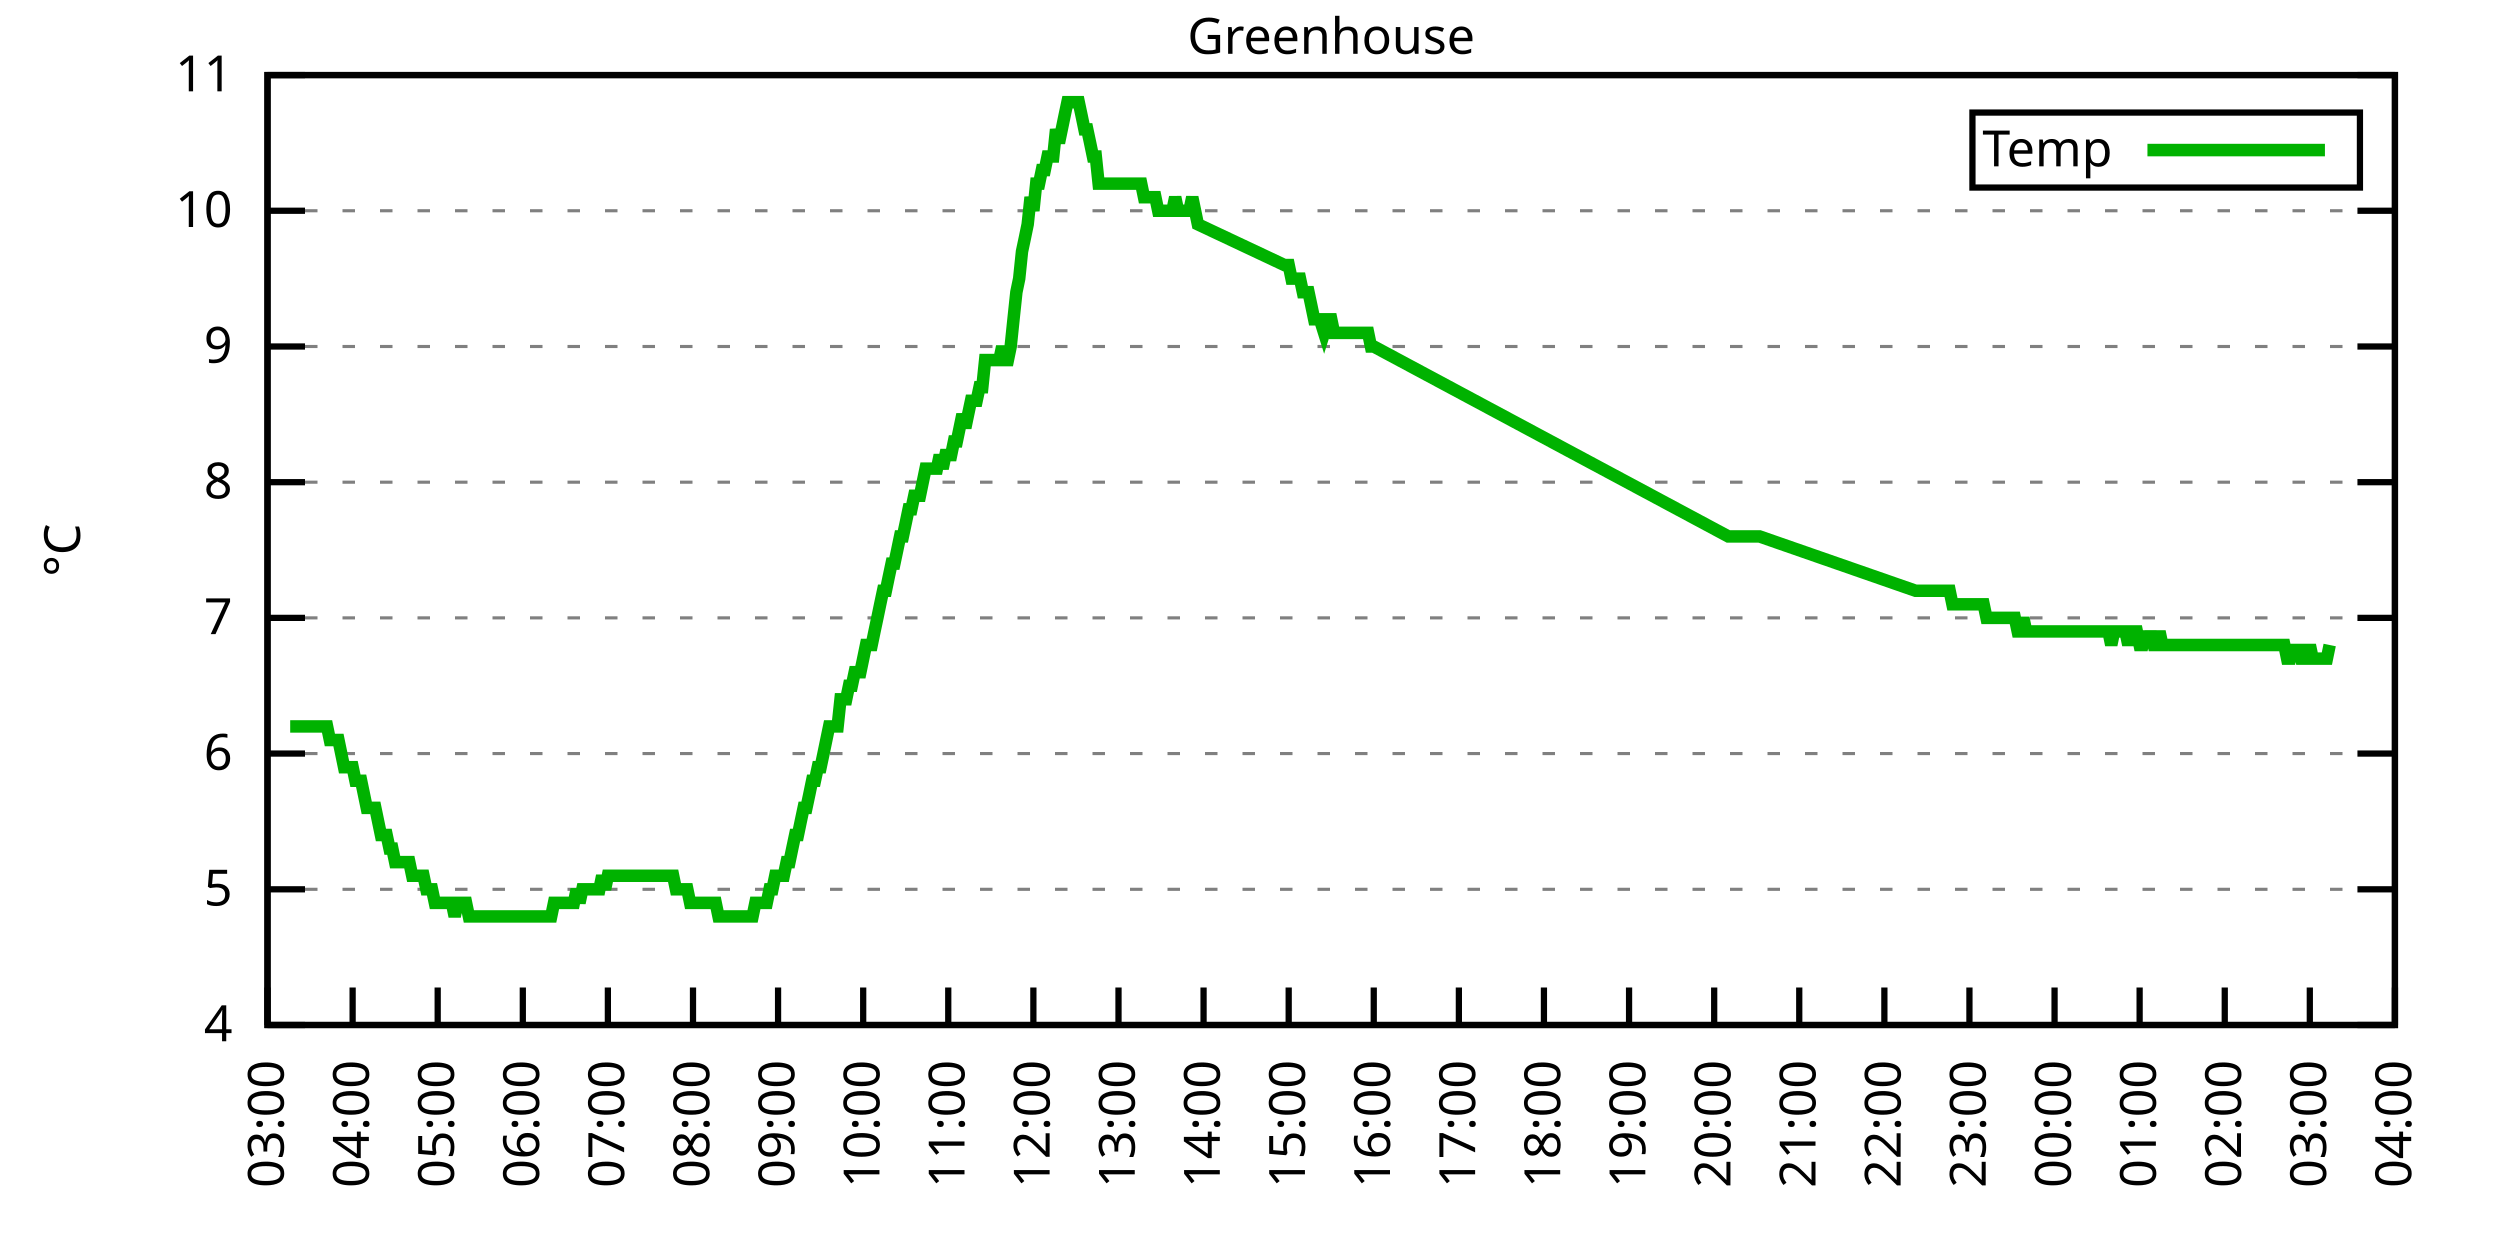
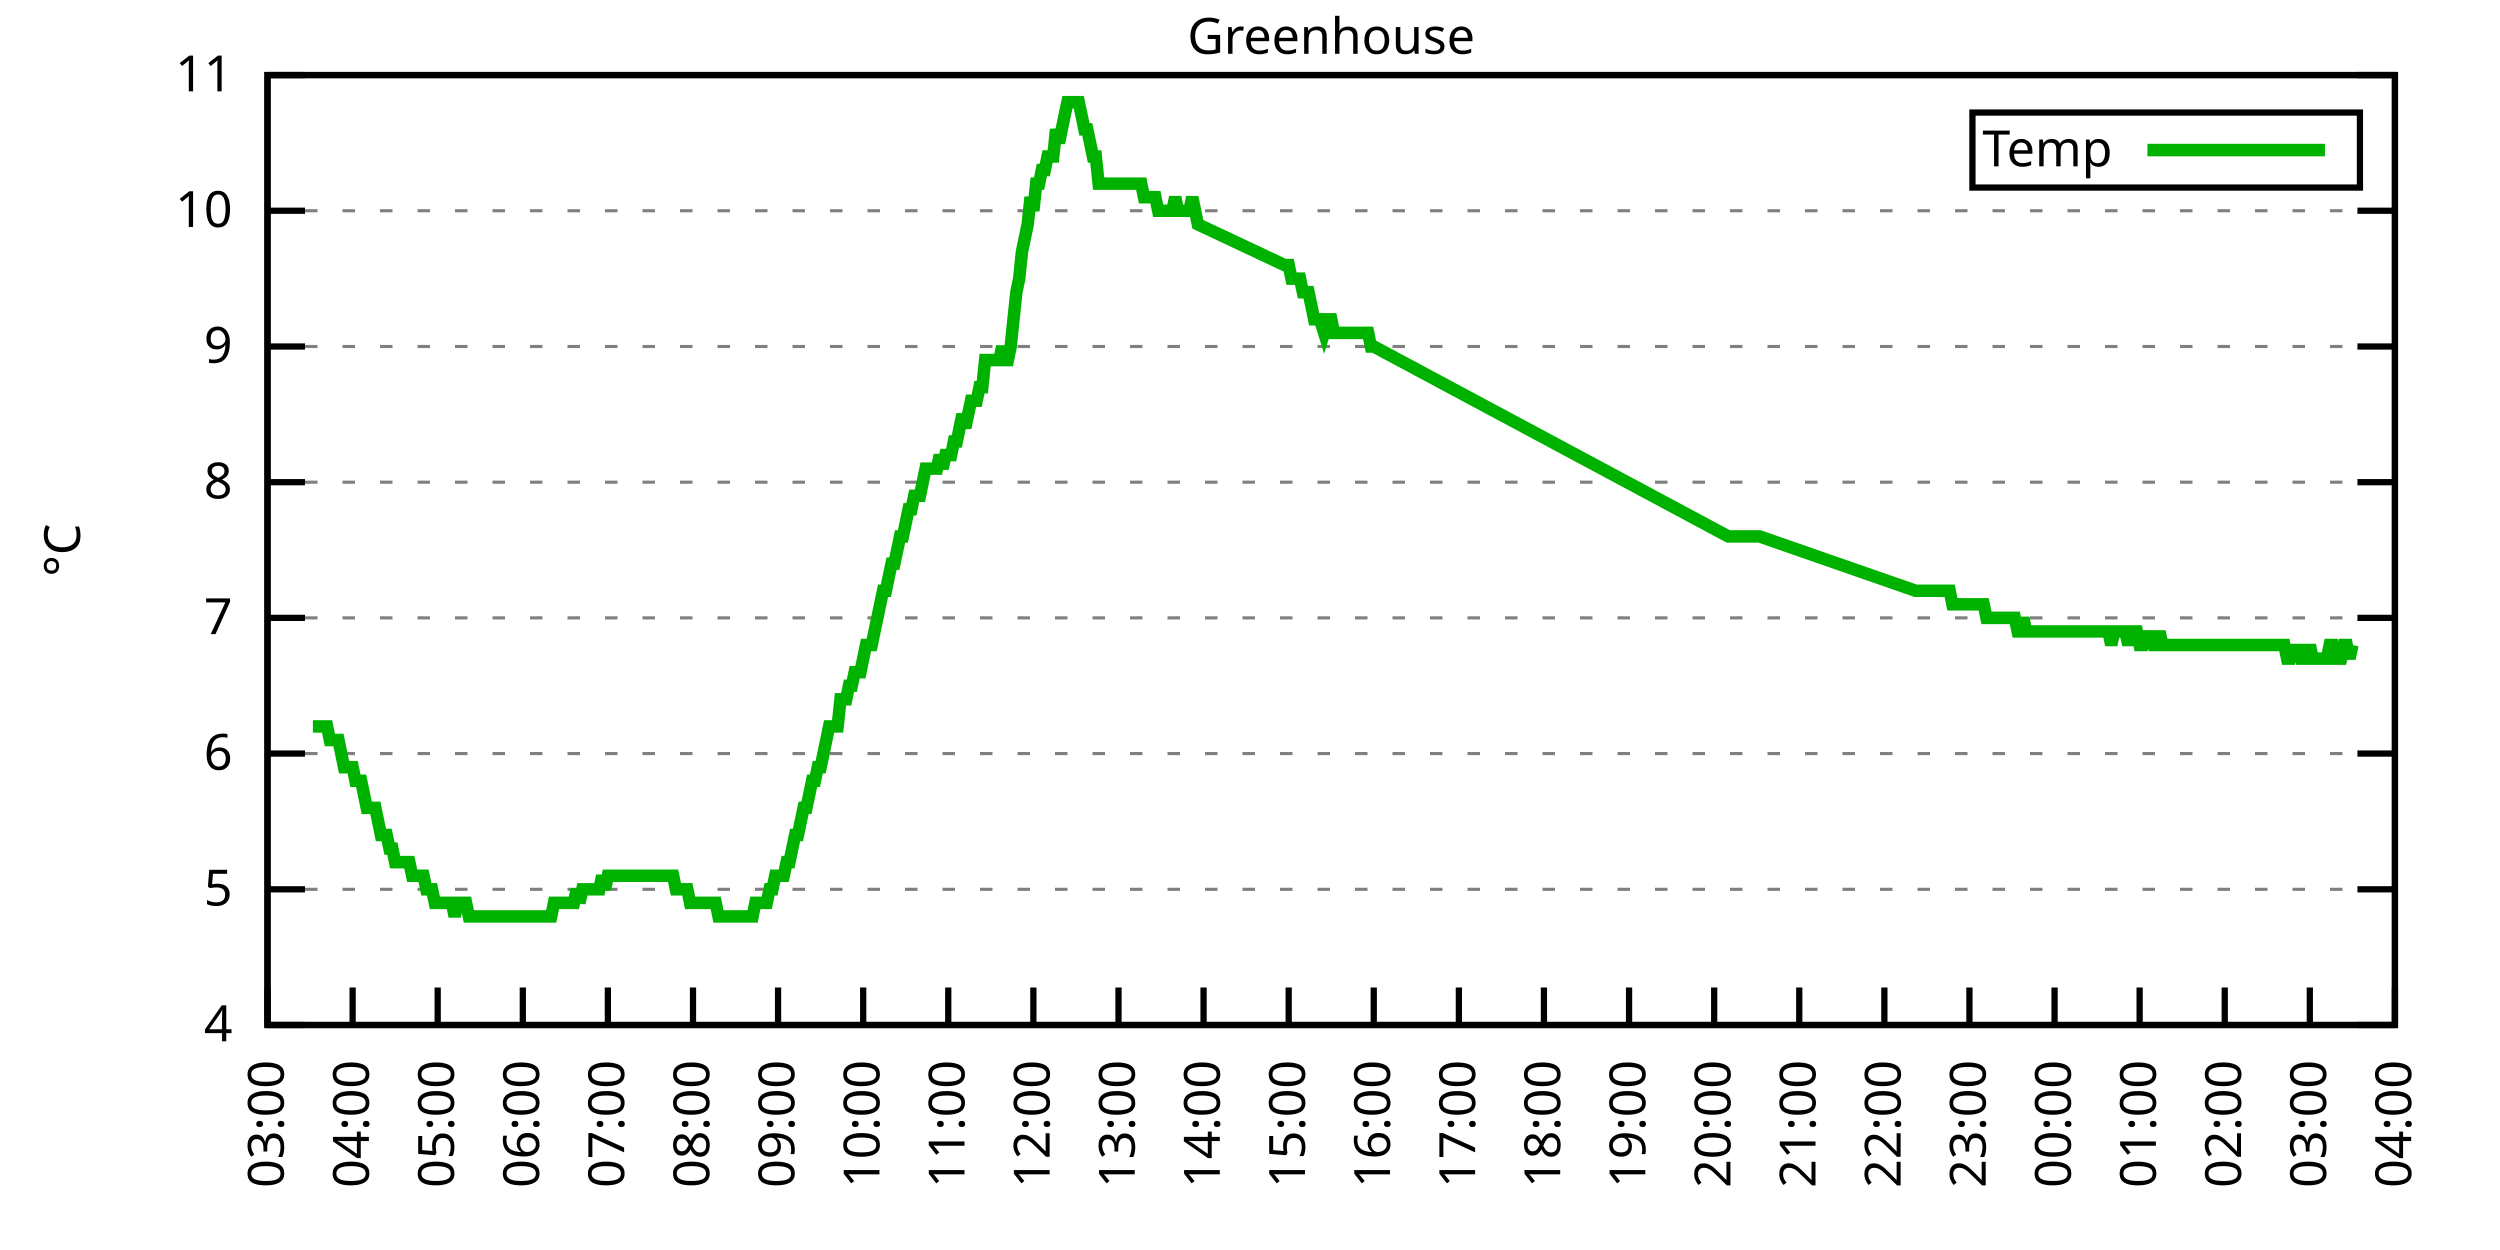
<svg xmlns="http://www.w3.org/2000/svg" xmlns:xlink="http://www.w3.org/1999/xlink" width="400" height="200" viewBox="0 0 400 200">
  <g id="gnuplot_canvas">
    <rect x="0" y="0" width="400" height="200" fill="none" />
    <defs>
      <circle id="gpDot" r="0.5" stroke-width="0.5" stroke="currentColor" />
      <path id="gpPt0" stroke-width="0.333" stroke="currentColor" d="M-1,0 h2 M0,-1 v2" />
      <path id="gpPt1" stroke-width="0.333" stroke="currentColor" d="M-1,-1 L1,1 M1,-1 L-1,1" />
      <path id="gpPt2" stroke-width="0.333" stroke="currentColor" d="M-1,0 L1,0 M0,-1 L0,1 M-1,-1 L1,1 M-1,1 L1,-1" />
      <rect id="gpPt3" stroke-width="0.333" stroke="currentColor" x="-1" y="-1" width="2" height="2" />
      <rect id="gpPt4" stroke-width="0.333" stroke="currentColor" fill="currentColor" x="-1" y="-1" width="2" height="2" />
      <circle id="gpPt5" stroke-width="0.333" stroke="currentColor" cx="0" cy="0" r="1" />
      <use xlink:href="#gpPt5" id="gpPt6" fill="currentColor" stroke="none" />
      <path id="gpPt7" stroke-width="0.333" stroke="currentColor" d="M0,-1.33 L-1.33,0.67 L1.33,0.67 z" />
      <use xlink:href="#gpPt7" id="gpPt8" fill="currentColor" stroke="none" />
      <use xlink:href="#gpPt7" id="gpPt9" stroke="currentColor" transform="rotate(180)" />
      <use xlink:href="#gpPt9" id="gpPt10" fill="currentColor" stroke="none" />
      <use xlink:href="#gpPt3" id="gpPt11" stroke="currentColor" transform="rotate(45)" />
      <use xlink:href="#gpPt11" id="gpPt12" fill="currentColor" stroke="none" />
      <path id="gpPt13" stroke-width="0.333" stroke="currentColor" d="M0,1.330 L1.265,0.411 L0.782,-1.067 L-0.782,-1.076 L-1.265,0.411 z" />
      <use xlink:href="#gpPt13" id="gpPt14" fill="currentColor" stroke="none" />
      <filter id="textbox" filterUnits="objectBoundingBox" x="0" y="0" height="1" width="1">
        <feFlood flood-color="white" flood-opacity="1" result="bgnd" />
        <feComposite in="SourceGraphic" in2="bgnd" operator="atop" />
      </filter>
      <filter id="greybox" filterUnits="objectBoundingBox" x="0" y="0" height="1" width="1">
        <feFlood flood-color="lightgrey" flood-opacity="1" result="grey" />
        <feComposite in="SourceGraphic" in2="grey" operator="atop" />
      </filter>
    </defs>
    <g fill="none" color="white" stroke="currentColor" stroke-width="1.00" stroke-linecap="butt" stroke-linejoin="miter">
</g>
    <g fill="none" color="black" stroke="currentColor" stroke-width="1.00" stroke-linecap="butt" stroke-linejoin="miter">
      <g stroke="none" shape-rendering="crispEdges">
        <polygon fill="rgb(255, 255, 255)" points="42.80,164.00 383.18,164.00 383.18,12.02 42.80,12.02 " />
      </g>
    </g>
    <g fill="none" color="black" stroke="currentColor" stroke-width="1.00" stroke-linecap="butt" stroke-linejoin="miter">
</g>
    <g fill="none" color="black" stroke="black" stroke-width="0.50" stroke-linecap="butt" stroke-linejoin="miter">
</g>
    <g fill="none" color="gray" stroke="currentColor" stroke-width="0.50" stroke-linecap="butt" stroke-linejoin="miter">
      <path stroke="gray" stroke-dasharray="2,4" class="gridline" d="M42.80,164.00 L383.19,164.00  " />
    </g>
    <g fill="none" color="gray" stroke="gray" stroke-width="1.00" stroke-linecap="butt" stroke-linejoin="miter">
</g>
    <g fill="none" color="black" stroke="currentColor" stroke-width="1.00" stroke-linecap="butt" stroke-linejoin="miter">
      <path stroke="black" d="M42.80,164.00 L48.80,164.00 M383.19,164.00 L377.19,164.00  " />
      <g transform="translate(37.20,166.60)" stroke="none" fill="black" font-family="Sans" font-size="8.00" text-anchor="end">
        <text>
          <tspan font-family="Sans"> 4</tspan>
        </text>
      </g>
    </g>
    <g fill="none" color="black" stroke="currentColor" stroke-width="1.00" stroke-linecap="butt" stroke-linejoin="miter">
</g>
    <g fill="none" color="black" stroke="black" stroke-width="0.50" stroke-linecap="butt" stroke-linejoin="miter">
</g>
    <g fill="none" color="gray" stroke="currentColor" stroke-width="0.50" stroke-linecap="butt" stroke-linejoin="miter">
      <path stroke="gray" stroke-dasharray="2,4" class="gridline" d="M42.80,142.29 L383.19,142.29  " />
    </g>
    <g fill="none" color="gray" stroke="gray" stroke-width="1.00" stroke-linecap="butt" stroke-linejoin="miter">
</g>
    <g fill="none" color="black" stroke="currentColor" stroke-width="1.00" stroke-linecap="butt" stroke-linejoin="miter">
      <path stroke="black" d="M42.80,142.29 L48.80,142.29 M383.19,142.29 L377.19,142.29  " />
      <g transform="translate(37.20,144.89)" stroke="none" fill="black" font-family="Sans" font-size="8.00" text-anchor="end">
        <text>
          <tspan font-family="Sans"> 5</tspan>
        </text>
      </g>
    </g>
    <g fill="none" color="black" stroke="currentColor" stroke-width="1.00" stroke-linecap="butt" stroke-linejoin="miter">
</g>
    <g fill="none" color="black" stroke="black" stroke-width="0.50" stroke-linecap="butt" stroke-linejoin="miter">
</g>
    <g fill="none" color="gray" stroke="currentColor" stroke-width="0.50" stroke-linecap="butt" stroke-linejoin="miter">
      <path stroke="gray" stroke-dasharray="2,4" class="gridline" d="M42.80,120.57 L383.19,120.57  " />
    </g>
    <g fill="none" color="gray" stroke="gray" stroke-width="1.00" stroke-linecap="butt" stroke-linejoin="miter">
</g>
    <g fill="none" color="black" stroke="currentColor" stroke-width="1.00" stroke-linecap="butt" stroke-linejoin="miter">
      <path stroke="black" d="M42.80,120.57 L48.80,120.57 M383.19,120.57 L377.19,120.57  " />
      <g transform="translate(37.20,123.17)" stroke="none" fill="black" font-family="Sans" font-size="8.00" text-anchor="end">
        <text>
          <tspan font-family="Sans"> 6</tspan>
        </text>
      </g>
    </g>
    <g fill="none" color="black" stroke="currentColor" stroke-width="1.00" stroke-linecap="butt" stroke-linejoin="miter">
</g>
    <g fill="none" color="black" stroke="black" stroke-width="0.50" stroke-linecap="butt" stroke-linejoin="miter">
</g>
    <g fill="none" color="gray" stroke="currentColor" stroke-width="0.50" stroke-linecap="butt" stroke-linejoin="miter">
      <path stroke="gray" stroke-dasharray="2,4" class="gridline" d="M42.80,98.86 L383.19,98.86  " />
    </g>
    <g fill="none" color="gray" stroke="gray" stroke-width="1.00" stroke-linecap="butt" stroke-linejoin="miter">
</g>
    <g fill="none" color="black" stroke="currentColor" stroke-width="1.00" stroke-linecap="butt" stroke-linejoin="miter">
      <path stroke="black" d="M42.80,98.86 L48.80,98.86 M383.19,98.86 L377.19,98.86  " />
      <g transform="translate(37.20,101.46)" stroke="none" fill="black" font-family="Sans" font-size="8.00" text-anchor="end">
        <text>
          <tspan font-family="Sans"> 7</tspan>
        </text>
      </g>
    </g>
    <g fill="none" color="black" stroke="currentColor" stroke-width="1.00" stroke-linecap="butt" stroke-linejoin="miter">
</g>
    <g fill="none" color="black" stroke="black" stroke-width="0.50" stroke-linecap="butt" stroke-linejoin="miter">
</g>
    <g fill="none" color="gray" stroke="currentColor" stroke-width="0.50" stroke-linecap="butt" stroke-linejoin="miter">
      <path stroke="gray" stroke-dasharray="2,4" class="gridline" d="M42.80,77.15 L383.19,77.15  " />
    </g>
    <g fill="none" color="gray" stroke="gray" stroke-width="1.00" stroke-linecap="butt" stroke-linejoin="miter">
</g>
    <g fill="none" color="black" stroke="currentColor" stroke-width="1.00" stroke-linecap="butt" stroke-linejoin="miter">
      <path stroke="black" d="M42.80,77.15 L48.80,77.15 M383.19,77.15 L377.19,77.15  " />
      <g transform="translate(37.20,79.75)" stroke="none" fill="black" font-family="Sans" font-size="8.00" text-anchor="end">
        <text>
          <tspan font-family="Sans"> 8</tspan>
        </text>
      </g>
    </g>
    <g fill="none" color="black" stroke="currentColor" stroke-width="1.00" stroke-linecap="butt" stroke-linejoin="miter">
</g>
    <g fill="none" color="black" stroke="black" stroke-width="0.50" stroke-linecap="butt" stroke-linejoin="miter">
</g>
    <g fill="none" color="gray" stroke="currentColor" stroke-width="0.50" stroke-linecap="butt" stroke-linejoin="miter">
      <path stroke="gray" stroke-dasharray="2,4" class="gridline" d="M42.80,55.44 L383.19,55.44  " />
    </g>
    <g fill="none" color="gray" stroke="gray" stroke-width="1.00" stroke-linecap="butt" stroke-linejoin="miter">
</g>
    <g fill="none" color="black" stroke="currentColor" stroke-width="1.00" stroke-linecap="butt" stroke-linejoin="miter">
      <path stroke="black" d="M42.80,55.44 L48.80,55.44 M383.19,55.44 L377.19,55.44  " />
      <g transform="translate(37.20,58.04)" stroke="none" fill="black" font-family="Sans" font-size="8.00" text-anchor="end">
        <text>
          <tspan font-family="Sans"> 9</tspan>
        </text>
      </g>
    </g>
    <g fill="none" color="black" stroke="currentColor" stroke-width="1.00" stroke-linecap="butt" stroke-linejoin="miter">
</g>
    <g fill="none" color="black" stroke="black" stroke-width="0.50" stroke-linecap="butt" stroke-linejoin="miter">
</g>
    <g fill="none" color="gray" stroke="currentColor" stroke-width="0.50" stroke-linecap="butt" stroke-linejoin="miter">
      <path stroke="gray" stroke-dasharray="2,4" class="gridline" d="M42.80,33.72 L383.19,33.72  " />
    </g>
    <g fill="none" color="gray" stroke="gray" stroke-width="1.00" stroke-linecap="butt" stroke-linejoin="miter">
</g>
    <g fill="none" color="black" stroke="currentColor" stroke-width="1.00" stroke-linecap="butt" stroke-linejoin="miter">
      <path stroke="black" d="M42.80,33.72 L48.80,33.72 M383.19,33.72 L377.19,33.72  " />
      <g transform="translate(37.20,36.32)" stroke="none" fill="black" font-family="Sans" font-size="8.00" text-anchor="end">
        <text>
          <tspan font-family="Sans"> 10</tspan>
        </text>
      </g>
    </g>
    <g fill="none" color="black" stroke="currentColor" stroke-width="1.00" stroke-linecap="butt" stroke-linejoin="miter">
</g>
    <g fill="none" color="black" stroke="black" stroke-width="0.50" stroke-linecap="butt" stroke-linejoin="miter">
</g>
    <g fill="none" color="gray" stroke="currentColor" stroke-width="0.50" stroke-linecap="butt" stroke-linejoin="miter">
      <path stroke="gray" stroke-dasharray="2,4" class="gridline" d="M42.80,12.01 L383.19,12.01  " />
    </g>
    <g fill="none" color="gray" stroke="gray" stroke-width="1.00" stroke-linecap="butt" stroke-linejoin="miter">
</g>
    <g fill="none" color="black" stroke="currentColor" stroke-width="1.00" stroke-linecap="butt" stroke-linejoin="miter">
      <path stroke="black" d="M42.80,12.01 L48.80,12.01 M383.19,12.01 L377.19,12.01  " />
      <g transform="translate(37.20,14.61)" stroke="none" fill="black" font-family="Sans" font-size="8.00" text-anchor="end">
        <text>
          <tspan font-family="Sans"> 11</tspan>
        </text>
      </g>
    </g>
    <g fill="none" color="black" stroke="currentColor" stroke-width="1.00" stroke-linecap="butt" stroke-linejoin="miter">
      <path stroke="black" d="M42.80,164.00 L42.80,158.00  " />
      <g transform="translate(45.40,169.60) rotate(270.00)" stroke="none" fill="black" font-family="Sans" font-size="8.00" text-anchor="end">
        <text>
          <tspan font-family="Sans">03:00</tspan>
        </text>
      </g>
    </g>
    <g fill="none" color="black" stroke="currentColor" stroke-width="1.00" stroke-linecap="butt" stroke-linejoin="miter">
      <path stroke="black" d="M56.42,164.00 L56.42,158.00  " />
      <g transform="translate(59.02,169.60) rotate(270.00)" stroke="none" fill="black" font-family="Sans" font-size="8.00" text-anchor="end">
        <text>
          <tspan font-family="Sans">04:00</tspan>
        </text>
      </g>
    </g>
    <g fill="none" color="black" stroke="currentColor" stroke-width="1.00" stroke-linecap="butt" stroke-linejoin="miter">
      <path stroke="black" d="M70.03,164.00 L70.03,158.00  " />
      <g transform="translate(72.63,169.60) rotate(270.00)" stroke="none" fill="black" font-family="Sans" font-size="8.00" text-anchor="end">
        <text>
          <tspan font-family="Sans">05:00</tspan>
        </text>
      </g>
    </g>
    <g fill="none" color="black" stroke="currentColor" stroke-width="1.00" stroke-linecap="butt" stroke-linejoin="miter">
      <path stroke="black" d="M83.65,164.00 L83.65,158.00  " />
      <g transform="translate(86.25,169.60) rotate(270.00)" stroke="none" fill="black" font-family="Sans" font-size="8.00" text-anchor="end">
        <text>
          <tspan font-family="Sans">06:00</tspan>
        </text>
      </g>
    </g>
    <g fill="none" color="black" stroke="currentColor" stroke-width="1.00" stroke-linecap="butt" stroke-linejoin="miter">
      <path stroke="black" d="M97.26,164.00 L97.26,158.00  " />
      <g transform="translate(99.86,169.60) rotate(270.00)" stroke="none" fill="black" font-family="Sans" font-size="8.00" text-anchor="end">
        <text>
          <tspan font-family="Sans">07:00</tspan>
        </text>
      </g>
    </g>
    <g fill="none" color="black" stroke="currentColor" stroke-width="1.00" stroke-linecap="butt" stroke-linejoin="miter">
      <path stroke="black" d="M110.88,164.00 L110.88,158.00  " />
      <g transform="translate(113.48,169.60) rotate(270.00)" stroke="none" fill="black" font-family="Sans" font-size="8.00" text-anchor="end">
        <text>
          <tspan font-family="Sans">08:00</tspan>
        </text>
      </g>
    </g>
    <g fill="none" color="black" stroke="currentColor" stroke-width="1.00" stroke-linecap="butt" stroke-linejoin="miter">
      <path stroke="black" d="M124.49,164.00 L124.49,158.00  " />
      <g transform="translate(127.09,169.60) rotate(270.00)" stroke="none" fill="black" font-family="Sans" font-size="8.00" text-anchor="end">
        <text>
          <tspan font-family="Sans">09:00</tspan>
        </text>
      </g>
    </g>
    <g fill="none" color="black" stroke="currentColor" stroke-width="1.00" stroke-linecap="butt" stroke-linejoin="miter">
      <path stroke="black" d="M138.11,164.00 L138.11,158.00  " />
      <g transform="translate(140.71,169.60) rotate(270.00)" stroke="none" fill="black" font-family="Sans" font-size="8.00" text-anchor="end">
        <text>
          <tspan font-family="Sans">10:00</tspan>
        </text>
      </g>
    </g>
    <g fill="none" color="black" stroke="currentColor" stroke-width="1.00" stroke-linecap="butt" stroke-linejoin="miter">
      <path stroke="black" d="M151.72,164.00 L151.72,158.00  " />
      <g transform="translate(154.32,169.60) rotate(270.00)" stroke="none" fill="black" font-family="Sans" font-size="8.00" text-anchor="end">
        <text>
          <tspan font-family="Sans">11:00</tspan>
        </text>
      </g>
    </g>
    <g fill="none" color="black" stroke="currentColor" stroke-width="1.00" stroke-linecap="butt" stroke-linejoin="miter">
      <path stroke="black" d="M165.34,164.00 L165.34,158.00  " />
      <g transform="translate(167.94,169.60) rotate(270.00)" stroke="none" fill="black" font-family="Sans" font-size="8.00" text-anchor="end">
        <text>
          <tspan font-family="Sans">12:00</tspan>
        </text>
      </g>
    </g>
    <g fill="none" color="black" stroke="currentColor" stroke-width="1.00" stroke-linecap="butt" stroke-linejoin="miter">
      <path stroke="black" d="M178.96,164.00 L178.96,158.00  " />
      <g transform="translate(181.56,169.60) rotate(270.00)" stroke="none" fill="black" font-family="Sans" font-size="8.00" text-anchor="end">
        <text>
          <tspan font-family="Sans">13:00</tspan>
        </text>
      </g>
    </g>
    <g fill="none" color="black" stroke="currentColor" stroke-width="1.00" stroke-linecap="butt" stroke-linejoin="miter">
      <path stroke="black" d="M192.57,164.00 L192.57,158.00  " />
      <g transform="translate(195.17,169.60) rotate(270.00)" stroke="none" fill="black" font-family="Sans" font-size="8.00" text-anchor="end">
        <text>
          <tspan font-family="Sans">14:00</tspan>
        </text>
      </g>
    </g>
    <g fill="none" color="black" stroke="currentColor" stroke-width="1.00" stroke-linecap="butt" stroke-linejoin="miter">
      <path stroke="black" d="M206.19,164.00 L206.19,158.00  " />
      <g transform="translate(208.79,169.60) rotate(270.00)" stroke="none" fill="black" font-family="Sans" font-size="8.00" text-anchor="end">
        <text>
          <tspan font-family="Sans">15:00</tspan>
        </text>
      </g>
    </g>
    <g fill="none" color="black" stroke="currentColor" stroke-width="1.00" stroke-linecap="butt" stroke-linejoin="miter">
      <path stroke="black" d="M219.80,164.00 L219.80,158.00  " />
      <g transform="translate(222.40,169.60) rotate(270.00)" stroke="none" fill="black" font-family="Sans" font-size="8.00" text-anchor="end">
        <text>
          <tspan font-family="Sans">16:00</tspan>
        </text>
      </g>
    </g>
    <g fill="none" color="black" stroke="currentColor" stroke-width="1.00" stroke-linecap="butt" stroke-linejoin="miter">
      <path stroke="black" d="M233.42,164.00 L233.42,158.00  " />
      <g transform="translate(236.02,169.60) rotate(270.00)" stroke="none" fill="black" font-family="Sans" font-size="8.00" text-anchor="end">
        <text>
          <tspan font-family="Sans">17:00</tspan>
        </text>
      </g>
    </g>
    <g fill="none" color="black" stroke="currentColor" stroke-width="1.00" stroke-linecap="butt" stroke-linejoin="miter">
      <path stroke="black" d="M247.03,164.00 L247.03,158.00  " />
      <g transform="translate(249.63,169.60) rotate(270.00)" stroke="none" fill="black" font-family="Sans" font-size="8.00" text-anchor="end">
        <text>
          <tspan font-family="Sans">18:00</tspan>
        </text>
      </g>
    </g>
    <g fill="none" color="black" stroke="currentColor" stroke-width="1.00" stroke-linecap="butt" stroke-linejoin="miter">
      <path stroke="black" d="M260.65,164.00 L260.65,158.00  " />
      <g transform="translate(263.25,169.60) rotate(270.00)" stroke="none" fill="black" font-family="Sans" font-size="8.00" text-anchor="end">
        <text>
          <tspan font-family="Sans">19:00</tspan>
        </text>
      </g>
    </g>
    <g fill="none" color="black" stroke="currentColor" stroke-width="1.00" stroke-linecap="butt" stroke-linejoin="miter">
      <path stroke="black" d="M274.27,164.00 L274.27,158.00  " />
      <g transform="translate(276.87,169.60) rotate(270.00)" stroke="none" fill="black" font-family="Sans" font-size="8.00" text-anchor="end">
        <text>
          <tspan font-family="Sans">20:00</tspan>
        </text>
      </g>
    </g>
    <g fill="none" color="black" stroke="currentColor" stroke-width="1.00" stroke-linecap="butt" stroke-linejoin="miter">
      <path stroke="black" d="M287.88,164.00 L287.88,158.00  " />
      <g transform="translate(290.48,169.60) rotate(270.00)" stroke="none" fill="black" font-family="Sans" font-size="8.00" text-anchor="end">
        <text>
          <tspan font-family="Sans">21:00</tspan>
        </text>
      </g>
    </g>
    <g fill="none" color="black" stroke="currentColor" stroke-width="1.00" stroke-linecap="butt" stroke-linejoin="miter">
      <path stroke="black" d="M301.50,164.00 L301.50,158.00  " />
      <g transform="translate(304.10,169.60) rotate(270.00)" stroke="none" fill="black" font-family="Sans" font-size="8.00" text-anchor="end">
        <text>
          <tspan font-family="Sans">22:00</tspan>
        </text>
      </g>
    </g>
    <g fill="none" color="black" stroke="currentColor" stroke-width="1.00" stroke-linecap="butt" stroke-linejoin="miter">
      <path stroke="black" d="M315.11,164.00 L315.11,158.00  " />
      <g transform="translate(317.71,169.60) rotate(270.00)" stroke="none" fill="black" font-family="Sans" font-size="8.00" text-anchor="end">
        <text>
          <tspan font-family="Sans">23:00</tspan>
        </text>
      </g>
    </g>
    <g fill="none" color="black" stroke="currentColor" stroke-width="1.00" stroke-linecap="butt" stroke-linejoin="miter">
      <path stroke="black" d="M328.73,164.00 L328.73,158.00  " />
      <g transform="translate(331.33,169.60) rotate(270.00)" stroke="none" fill="black" font-family="Sans" font-size="8.00" text-anchor="end">
        <text>
          <tspan font-family="Sans">00:00</tspan>
        </text>
      </g>
    </g>
    <g fill="none" color="black" stroke="currentColor" stroke-width="1.00" stroke-linecap="butt" stroke-linejoin="miter">
      <path stroke="black" d="M342.34,164.00 L342.34,158.00  " />
      <g transform="translate(344.94,169.60) rotate(270.00)" stroke="none" fill="black" font-family="Sans" font-size="8.00" text-anchor="end">
        <text>
          <tspan font-family="Sans">01:00</tspan>
        </text>
      </g>
    </g>
    <g fill="none" color="black" stroke="currentColor" stroke-width="1.00" stroke-linecap="butt" stroke-linejoin="miter">
      <path stroke="black" d="M355.96,164.00 L355.96,158.00  " />
      <g transform="translate(358.56,169.60) rotate(270.00)" stroke="none" fill="black" font-family="Sans" font-size="8.00" text-anchor="end">
        <text>
          <tspan font-family="Sans">02:00</tspan>
        </text>
      </g>
    </g>
    <g fill="none" color="black" stroke="currentColor" stroke-width="1.00" stroke-linecap="butt" stroke-linejoin="miter">
      <path stroke="black" d="M369.57,164.00 L369.57,158.00  " />
      <g transform="translate(372.17,169.60) rotate(270.00)" stroke="none" fill="black" font-family="Sans" font-size="8.00" text-anchor="end">
        <text>
          <tspan font-family="Sans">03:00</tspan>
        </text>
      </g>
    </g>
    <g fill="none" color="black" stroke="currentColor" stroke-width="1.00" stroke-linecap="butt" stroke-linejoin="miter">
      <path stroke="black" d="M383.19,164.00 L383.19,158.00  " />
      <g transform="translate(385.79,169.60) rotate(270.00)" stroke="none" fill="black" font-family="Sans" font-size="8.00" text-anchor="end">
        <text>
          <tspan font-family="Sans">04:00</tspan>
        </text>
      </g>
    </g>
    <g fill="none" color="black" stroke="currentColor" stroke-width="1.00" stroke-linecap="butt" stroke-linejoin="miter">
</g>
    <g fill="none" color="black" stroke="currentColor" stroke-width="1.00" stroke-linecap="butt" stroke-linejoin="miter">
      <path stroke="black" d="M42.80,12.01 L42.80,164.00 L383.19,164.00 L383.19,12.01 L42.80,12.01 Z  " />
    </g>
    <g fill="none" color="black" stroke="currentColor" stroke-width="1.00" stroke-linecap="butt" stroke-linejoin="miter">
</g>
    <g fill="none" color="black" stroke="currentColor" stroke-width="1.00" stroke-linecap="butt" stroke-linejoin="miter">
      <path stroke="black" d="M315.59,30.01 L315.59,18.01 L377.59,18.01 L377.59,30.01 L315.59,30.01 Z  " />
    </g>
    <g id="Greenhouse_plot_1">
      <g fill="none" color="white" stroke="black" stroke-width="2.00" stroke-linecap="butt" stroke-linejoin="miter">
</g>
      <g fill="none" color="black" stroke="currentColor" stroke-width="2.00" stroke-linecap="butt" stroke-linejoin="miter">
        <g transform="translate(337.99,26.61)" stroke="none" fill="black" font-family="Sans" font-size="8.00" text-anchor="end">
          <text>
            <tspan font-family="Sans">Temp</tspan>
          </text>
        </g>
      </g>
      <g fill="none" color="black" stroke="currentColor" stroke-width="2.00" stroke-linecap="butt" stroke-linejoin="miter">
-         <path stroke="rgb(  0, 178,   0)" d="M343.59,24.01 L371.99,24.01 M46.43,116.23 L46.88,116.23 L47.34,116.23 L47.79,116.23 L48.25,116.23 L48.70,116.23   L49.15,116.23 L49.61,116.23 L50.06,116.23 L50.52,116.23 L50.97,116.23 L51.42,116.23 L51.88,116.23 L52.33,116.23   L52.78,118.40 L53.24,118.40 L53.69,118.40 L54.15,118.40 L54.60,120.57 L55.05,122.75 L55.51,122.75 L55.96,122.75   L56.42,122.75 L56.87,124.92 L57.32,124.92 L57.78,124.92 L58.23,127.09 L58.68,129.26 L59.14,129.26 L59.59,129.26   L60.05,129.26 L60.50,131.43 L60.95,133.60 L61.41,133.60 L61.86,133.60 L62.32,135.77 L62.77,135.77 L63.22,137.94   L63.68,137.94 L64.13,137.94 L64.58,137.94 L65.04,137.94 L65.49,137.94 L65.95,140.12 L66.40,140.12 L66.85,140.12   L67.31,140.12 L67.76,140.12 L68.22,142.29 L68.67,142.29 L69.12,142.29 L69.58,144.46 L70.03,144.46 L70.49,144.46   L70.94,144.46 L71.39,144.46 L71.85,144.46 L72.30,144.46 L72.75,146.63 L73.21,144.46 L73.66,144.46 L74.12,144.46   L74.57,144.46 L75.02,146.63 L75.48,146.63 L75.93,146.63 L76.39,146.63 L76.84,146.63 L77.29,146.63 L77.75,146.63   L78.20,146.63 L78.65,146.63 L79.11,146.63 L79.56,146.63 L80.02,146.63 L80.47,146.63 L80.92,146.63 L81.38,146.63   L81.83,146.63 L82.29,146.63 L82.74,146.63 L83.19,146.63 L83.65,146.63 L84.10,146.63 L84.55,146.63 L85.01,146.63   L85.46,146.63 L85.92,146.63 L86.37,146.63 L86.82,146.63 L87.28,146.63 L87.73,146.63 L88.19,146.63 L88.64,144.46   L89.09,144.46 L89.55,144.46 L90.00,144.46 L90.45,144.46 L90.91,144.46 L91.36,144.46 L91.82,144.46 L92.27,142.29   L92.72,144.46 L93.18,142.29 L93.63,142.29 L94.09,142.29 L94.54,142.29 L94.99,142.29 L95.45,142.29 L95.90,142.29   L96.35,140.12 L96.81,142.29 L97.26,140.12 L97.72,140.12 L98.17,140.12 L98.62,140.12 L99.08,140.12 L99.53,140.12   L99.99,140.12 L100.44,140.12 L100.89,140.12 L101.35,140.12 L101.80,140.12 L102.25,140.12 L102.71,140.12 L103.16,140.12   L103.62,140.12 L104.07,140.12 L104.52,140.12 L104.98,140.12 L105.43,140.12 L105.89,140.12 L106.34,140.12 L106.79,140.12   L107.25,140.12 L107.70,140.12 L108.15,142.29 L108.61,142.29 L109.06,142.29 L109.52,142.29 L109.97,142.29 L110.42,144.46   L110.88,144.46 L111.33,144.46 L111.79,144.46 L112.24,144.46 L112.69,144.46 L113.15,144.46 L113.60,144.46 L114.05,144.46   L114.51,144.46 L114.96,146.63 L115.42,146.63 L115.87,146.63 L116.32,146.63 L116.78,146.63 L117.23,146.63 L117.69,146.63   L118.14,146.63 L118.59,146.63 L119.05,146.63 L119.50,146.63 L119.96,146.63 L120.41,146.63 L120.86,144.46 L121.32,144.46   L121.77,144.46 L122.22,144.46 L122.68,144.46 L123.13,142.29 L123.59,142.29 L124.04,140.12 L124.49,140.12 L124.95,140.12   L125.40,140.12 L125.86,137.94 L126.31,137.94 L126.76,135.77 L127.22,133.60 L127.67,133.60 L128.12,131.43 L128.58,129.26   L129.03,129.26 L129.49,127.09 L129.94,124.92 L130.39,124.92 L130.85,122.75 L131.30,122.75 L131.76,120.57 L132.21,118.40   L132.66,116.23 L133.12,116.23 L133.57,116.23 L134.02,116.23 L134.48,111.89 L134.93,111.89 L135.39,111.89 L135.84,109.72   L136.29,109.72 L136.75,107.55 L137.20,107.55 L137.66,107.55 L138.11,105.38 L138.56,103.20 L139.02,103.20 L139.47,103.20   L139.92,101.03 L140.38,98.86 L140.83,96.69 L141.29,94.52 L141.74,94.52 L142.19,92.35 L142.65,90.18 L143.10,90.18   L143.56,88.00 L144.01,85.83 L144.46,85.83 L144.92,83.66 L145.37,81.49 L145.82,81.49 L146.28,79.32 L146.73,79.32   L147.19,79.32 L147.64,77.15 L148.09,74.98 L148.55,74.98 L149.00,74.98 L149.46,74.98 L149.91,74.98 L150.36,72.81   L150.82,74.98 L151.27,72.81 L151.72,72.81 L152.18,72.81 L152.63,70.63 L153.09,70.63 L153.54,68.46 L153.99,66.29   L154.45,68.46 L154.90,66.29 L155.36,64.12 L155.81,64.12 L156.26,64.12 L156.72,61.95 L157.17,61.95 L157.62,57.61   L158.08,57.61 L158.53,57.61 L158.99,57.61 L159.44,57.61 L159.89,57.61 L160.35,55.44 L160.80,57.61 L161.26,57.61   L161.71,55.44 L162.16,51.09 L162.62,46.75 L163.07,44.58 L163.52,40.24 L163.98,38.07 L164.43,35.89 L164.89,31.55   L165.34,33.72 L165.79,29.38 L166.25,29.38 L166.70,27.21 L167.16,27.21 L167.61,25.04 L168.06,25.04 L168.52,25.04   L168.97,20.70 L169.43,22.87 L169.88,20.70 L170.33,18.52 L170.79,16.35 L171.24,16.35 L171.69,16.35 L172.15,16.35   L172.60,16.35 L173.06,18.52 L173.51,20.70 L173.96,20.70 L174.42,22.87 L174.87,25.04 L175.33,25.04 L175.78,29.38   L176.23,29.38 L176.69,29.38 L177.14,29.38 L177.59,29.38 L178.05,29.38 L178.50,29.38 L178.96,29.38 L179.41,29.38   L179.86,29.38 L180.32,29.38 L180.77,29.38 L181.23,29.38 L181.68,29.38 L182.13,29.38 L182.59,29.38 L183.04,31.55   L183.49,31.55 L183.95,31.55 L184.40,31.55 L184.86,31.55 L185.31,33.72 L185.76,33.72 L186.22,33.72 L186.67,33.72   L187.13,33.72 L187.58,33.72 L188.03,31.55 L188.49,33.72 L188.94,33.72 L189.39,33.72 L189.85,33.72 L190.30,33.72   L190.76,31.55 L191.21,33.72 L191.66,35.89 L205.51,42.41 L206.19,42.41 L206.64,44.58 L207.09,44.58 L207.55,44.58   L208.00,44.58 L208.46,46.75 L208.91,46.75 L209.36,46.75 L209.82,48.92 L210.27,51.09 L210.73,51.09 L211.18,51.09   L211.86,53.26 L212.54,51.09 L213.00,51.09 L213.45,53.26 L213.90,53.26 L214.36,53.26 L214.81,53.26 L215.26,53.26   L215.72,53.26 L216.17,53.26 L216.63,53.26 L217.08,53.26 L217.53,53.26 L217.99,53.26 L218.44,53.26 L218.90,53.26   L219.35,55.44 L219.80,55.44 L276.53,85.83 L277.44,85.83 L277.90,85.83 L278.35,85.83 L278.80,85.83 L279.26,85.83   L279.71,85.83 L280.17,85.83 L280.62,85.83 L281.07,85.83 L281.53,85.83 L306.49,94.52 L307.40,94.52 L307.85,94.52   L308.30,94.52 L308.76,94.52 L309.21,94.52 L309.67,94.52 L310.12,94.52 L310.57,94.52 L311.03,94.52 L311.48,94.52   L311.94,94.52 L312.39,96.69 L312.84,96.69 L313.30,96.69 L313.75,96.69 L314.20,96.69 L314.66,96.69 L315.11,96.69   L315.57,96.69 L316.02,96.69 L316.47,96.69 L316.93,96.69 L317.38,96.69 L317.84,98.86 L318.29,98.86 L318.74,98.86   L319.20,98.86 L319.65,98.86 L320.10,98.86 L320.56,98.86 L321.01,98.86 L321.47,98.86 L321.92,98.86 L322.37,98.86   L322.83,101.03 L323.28,101.03 L323.74,98.86 L324.19,101.03 L324.64,101.03 L325.10,101.03 L325.55,101.03 L326.00,101.03   L326.46,101.03 L326.91,101.03 L327.37,101.03 L327.82,101.03 L328.27,101.03 L328.73,101.03 L329.18,101.03 L329.64,101.03   L330.09,101.03 L330.54,101.03 L331.00,101.03 L331.45,101.03 L331.90,101.03 L332.36,101.03 L332.81,101.03 L333.27,101.03   L333.72,101.03 L334.17,101.03 L334.63,101.03 L335.08,101.03 L335.54,101.03 L335.99,101.03 L336.44,101.03 L336.90,101.03   L337.35,101.03 L337.80,103.20 L338.26,101.03 L338.71,101.03 L339.17,101.03 L339.62,101.03 L340.07,101.03 L340.53,103.20   L340.98,101.03 L341.44,101.03 L341.89,101.03 L342.34,103.20 L342.80,103.20 L343.25,101.03 L343.70,103.20 L344.16,101.03   L344.61,103.20 L345.07,103.20 L345.52,101.03 L345.97,103.20 L346.43,103.20 L346.88,103.20 L347.34,103.20 L347.79,103.20   L348.24,103.20 L348.70,103.20 L349.15,103.20 L349.60,103.20 L350.06,103.20 L350.51,103.20 L350.97,103.20 L351.42,103.20   L351.87,103.20 L352.33,103.20 L352.78,103.20 L353.24,103.20 L353.69,103.20 L354.14,103.20 L354.60,103.20 L355.05,103.20   L355.50,103.20 L355.96,103.20 L356.41,103.20 L356.87,103.20 L357.32,103.20 L357.77,103.20 L358.23,103.20 L358.68,103.20   L359.14,103.20 L359.59,103.20 L360.04,103.20 L360.50,103.20 L360.95,103.20 L361.41,103.20 L361.86,103.20 L362.31,103.20   L362.77,103.20 L363.22,103.20 L363.67,103.20 L364.13,103.20 L364.58,103.20 L365.04,103.20 L365.49,103.20 L365.94,105.38   L366.40,105.38 L366.85,103.20 L367.31,105.38 L367.76,103.20 L368.21,105.38 L368.67,105.38 L369.12,105.38 L369.57,103.20   L370.03,105.38 L370.48,105.38 L370.94,105.38 L371.39,105.38 L371.84,105.38 L372.30,105.38 L372.75,103.20  " />
+         <path stroke="rgb(  0, 178,   0)" d="M343.59,24.01 L371.99,24.01 M50.06,116.23 L50.52,116.23 L50.97,116.23 L51.42,116.23 L51.88,116.23 L52.33,116.23   L52.78,118.40 L53.24,118.40 L53.69,118.40 L54.15,118.40 L54.60,120.57 L55.05,122.75 L55.51,122.75 L55.96,122.75   L56.42,122.75 L56.87,124.92 L57.32,124.92 L57.78,124.92 L58.23,127.09 L58.68,129.26 L59.14,129.26 L59.59,129.26   L60.05,129.26 L60.50,131.43 L60.95,133.60 L61.41,133.60 L61.86,133.60 L62.32,135.77 L62.77,135.77 L63.22,137.94   L63.68,137.94 L64.13,137.94 L64.58,137.94 L65.04,137.94 L65.49,137.94 L65.95,140.12 L66.40,140.12 L66.85,140.12   L67.31,140.12 L67.76,140.12 L68.22,142.29 L68.67,142.29 L69.12,142.29 L69.58,144.46 L70.03,144.46 L70.49,144.46   L70.94,144.46 L71.39,144.46 L71.85,144.46 L72.30,144.46 L72.75,146.63 L73.21,144.46 L73.66,144.46 L74.12,144.46   L74.57,144.46 L75.02,146.63 L75.48,146.63 L75.93,146.63 L76.39,146.63 L76.84,146.63 L77.29,146.63 L77.75,146.63   L78.20,146.63 L78.65,146.63 L79.11,146.63 L79.56,146.63 L80.02,146.63 L80.47,146.63 L80.92,146.63 L81.38,146.63   L81.83,146.63 L82.29,146.63 L82.74,146.63 L83.19,146.63 L83.65,146.63 L84.10,146.63 L84.55,146.63 L85.01,146.63   L85.46,146.63 L85.92,146.63 L86.37,146.63 L86.82,146.63 L87.28,146.63 L87.73,146.63 L88.19,146.63 L88.64,144.46   L89.09,144.46 L89.55,144.46 L90.00,144.46 L90.45,144.46 L90.91,144.46 L91.36,144.46 L91.82,144.46 L92.27,142.29   L92.72,144.46 L93.18,142.29 L93.63,142.29 L94.09,142.29 L94.54,142.29 L94.99,142.29 L95.45,142.29 L95.90,142.29   L96.35,140.12 L96.81,142.29 L97.26,140.12 L97.72,140.12 L98.17,140.12 L98.62,140.12 L99.08,140.12 L99.53,140.12   L99.99,140.12 L100.44,140.12 L100.89,140.12 L101.35,140.12 L101.80,140.12 L102.25,140.12 L102.71,140.12 L103.16,140.12   L103.62,140.12 L104.07,140.12 L104.52,140.12 L104.98,140.12 L105.43,140.12 L105.89,140.12 L106.34,140.12 L106.79,140.12   L107.25,140.12 L107.70,140.12 L108.15,142.29 L108.61,142.29 L109.06,142.29 L109.52,142.29 L109.97,142.29 L110.42,144.46   L110.88,144.46 L111.33,144.46 L111.79,144.46 L112.24,144.46 L112.69,144.46 L113.15,144.46 L113.60,144.46 L114.05,144.46   L114.51,144.46 L114.96,146.63 L115.42,146.63 L115.87,146.63 L116.32,146.63 L116.78,146.63 L117.23,146.63 L117.69,146.63   L118.14,146.63 L118.59,146.63 L119.05,146.63 L119.50,146.63 L119.96,146.63 L120.41,146.63 L120.86,144.46 L121.32,144.46   L121.77,144.46 L122.22,144.46 L122.68,144.46 L123.13,142.29 L123.59,142.29 L124.04,140.12 L124.49,140.12 L124.95,140.12   L125.40,140.12 L125.86,137.94 L126.31,137.94 L126.76,135.77 L127.22,133.60 L127.67,133.60 L128.12,131.43 L128.58,129.26   L129.03,129.26 L129.49,127.09 L129.94,124.92 L130.39,124.92 L130.85,122.75 L131.30,122.75 L131.76,120.57 L132.21,118.40   L132.66,116.23 L133.12,116.23 L133.57,116.23 L134.02,116.23 L134.48,111.89 L134.93,111.89 L135.39,111.89 L135.84,109.72   L136.29,109.72 L136.75,107.55 L137.20,107.55 L137.66,107.55 L138.11,105.38 L138.56,103.20 L139.02,103.20 L139.47,103.20   L139.92,101.03 L140.38,98.86 L140.83,96.69 L141.29,94.52 L141.74,94.52 L142.19,92.35 L142.65,90.18 L143.10,90.18   L143.56,88.00 L144.01,85.83 L144.46,85.83 L144.92,83.66 L145.37,81.49 L145.82,81.49 L146.28,79.32 L146.73,79.32   L147.19,79.32 L147.64,77.15 L148.09,74.98 L148.55,74.98 L149.00,74.98 L149.46,74.98 L149.91,74.98 L150.36,72.81   L150.82,74.98 L151.27,72.81 L151.72,72.81 L152.18,72.81 L152.63,70.63 L153.09,70.63 L153.54,68.46 L153.99,66.29   L154.45,68.46 L154.90,66.29 L155.36,64.12 L155.81,64.12 L156.26,64.12 L156.72,61.95 L157.17,61.95 L157.62,57.61   L158.08,57.61 L158.53,57.61 L158.99,57.61 L159.44,57.61 L159.89,57.61 L160.35,55.44 L160.80,57.61 L161.26,57.61   L161.71,55.44 L162.16,51.09 L162.62,46.75 L163.07,44.58 L163.52,40.24 L163.98,38.07 L164.43,35.89 L164.89,31.55   L165.34,33.72 L165.79,29.38 L166.25,29.38 L166.70,27.21 L167.16,27.21 L167.61,25.04 L168.06,25.04 L168.52,25.04   L168.97,20.70 L169.43,22.87 L169.88,20.70 L170.33,18.52 L170.79,16.35 L171.24,16.35 L171.69,16.35 L172.15,16.35   L172.60,16.35 L173.06,18.52 L173.51,20.70 L173.96,20.70 L174.42,22.87 L174.87,25.04 L175.33,25.04 L175.78,29.38   L176.23,29.38 L176.69,29.38 L177.14,29.38 L177.59,29.38 L178.05,29.38 L178.50,29.38 L178.96,29.38 L179.41,29.38   L179.86,29.38 L180.32,29.38 L180.77,29.38 L181.23,29.38 L181.68,29.38 L182.13,29.38 L182.59,29.38 L183.04,31.55   L183.49,31.55 L183.95,31.55 L184.40,31.55 L184.86,31.55 L185.31,33.72 L185.76,33.72 L186.22,33.72 L186.67,33.72   L187.13,33.72 L187.58,33.72 L188.03,31.55 L188.49,33.72 L188.94,33.72 L189.39,33.72 L189.85,33.72 L190.30,33.72   L190.76,31.55 L191.21,33.72 L191.66,35.89 L205.51,42.41 L206.19,42.41 L206.64,44.58 L207.09,44.58 L207.55,44.58   L208.00,44.58 L208.46,46.75 L208.91,46.75 L209.36,46.75 L209.82,48.92 L210.27,51.09 L210.73,51.09 L211.18,51.09   L211.86,53.26 L212.54,51.09 L213.00,51.09 L213.45,53.26 L213.90,53.26 L214.36,53.26 L214.81,53.26 L215.26,53.26   L215.72,53.26 L216.17,53.26 L216.63,53.26 L217.08,53.26 L217.53,53.26 L217.99,53.26 L218.44,53.26 L218.90,53.26   L219.35,55.44 L219.80,55.44 L276.53,85.83 L277.44,85.83 L277.90,85.83 L278.35,85.83 L278.80,85.83 L279.26,85.83   L279.71,85.83 L280.17,85.83 L280.62,85.83 L281.07,85.83 L281.53,85.83 L306.49,94.52 L307.40,94.52 L307.85,94.52   L308.30,94.52 L308.76,94.52 L309.21,94.52 L309.67,94.52 L310.12,94.52 L310.57,94.52 L311.03,94.52 L311.48,94.52   L311.94,94.52 L312.39,96.69 L312.84,96.69 L313.30,96.69 L313.75,96.69 L314.20,96.69 L314.66,96.69 L315.11,96.69   L315.57,96.69 L316.02,96.69 L316.47,96.69 L316.93,96.69 L317.38,96.69 L317.84,98.86 L318.29,98.86 L318.74,98.86   L319.20,98.86 L319.65,98.86 L320.10,98.86 L320.56,98.86 L321.01,98.86 L321.47,98.86 L321.92,98.86 L322.37,98.86   L322.83,101.03 L323.28,101.03 L323.74,98.86 L324.19,101.03 L324.64,101.03 L325.10,101.03 L325.55,101.03 L326.00,101.03   L326.46,101.03 L326.91,101.03 L327.37,101.03 L327.82,101.03 L328.27,101.03 L328.73,101.03 L329.18,101.03 L329.64,101.03   L330.09,101.03 L330.54,101.03 L331.00,101.03 L331.45,101.03 L331.90,101.03 L332.36,101.03 L332.81,101.03 L333.27,101.03   L333.72,101.03 L334.17,101.03 L334.63,101.03 L335.08,101.03 L335.54,101.03 L335.99,101.03 L336.44,101.03 L336.90,101.03   L337.35,101.03 L337.80,103.20 L338.26,101.03 L338.71,101.03 L339.17,101.03 L339.62,101.03 L340.07,101.03 L340.53,103.20   L340.98,101.03 L341.44,101.03 L341.89,101.03 L342.34,103.20 L342.80,103.20 L343.25,101.03 L343.70,103.20 L344.16,101.03   L344.61,103.20 L345.07,103.20 L345.52,101.03 L345.97,103.20 L346.43,103.20 L346.88,103.20 L347.34,103.20 L347.79,103.20   L348.24,103.20 L348.70,103.20 L349.15,103.20 L349.60,103.20 L350.06,103.20 L350.51,103.20 L350.97,103.20 L351.42,103.20   L351.87,103.20 L352.33,103.20 L352.78,103.20 L353.24,103.20 L353.69,103.20 L354.14,103.20 L354.60,103.20 L355.05,103.20   L355.50,103.20 L355.96,103.20 L356.41,103.20 L356.87,103.20 L357.32,103.20 L357.77,103.20 L358.23,103.20 L358.68,103.20   L359.14,103.20 L359.59,103.20 L360.04,103.20 L360.50,103.20 L360.95,103.20 L361.41,103.20 L361.86,103.20 L362.31,103.20   L362.77,103.20 L363.22,103.20 L363.67,103.20 L364.13,103.20 L364.58,103.20 L365.04,103.20 L365.49,103.20 L365.94,105.38   L366.40,105.38 L366.85,103.20 L367.31,105.38 L367.76,103.20 L368.21,105.38 L368.67,105.38 L369.12,105.38 L369.57,103.20   L370.03,105.38 L370.48,105.38 L370.94,105.38 L371.39,105.38 L371.84,105.38 L372.30,105.38 L372.75,103.20 L373.21,103.20   L373.66,105.38 L374.11,105.38 L374.57,105.38 L375.02,103.20 L375.47,103.20 L375.93,105.38 L376.38,103.20  " />
      </g>
    </g>
    <g fill="none" color="black" stroke="currentColor" stroke-width="2.00" stroke-linecap="butt" stroke-linejoin="miter">
</g>
    <g fill="none" color="black" stroke="black" stroke-width="1.00" stroke-linecap="butt" stroke-linejoin="miter">
</g>
    <g fill="none" color="black" stroke="currentColor" stroke-width="1.00" stroke-linecap="butt" stroke-linejoin="miter">
      <path stroke="black" d="M42.80,12.01 L42.80,164.00 L383.19,164.00 L383.19,12.01 L42.80,12.01 Z  " />
      <g transform="translate(12.80,88.01) rotate(270.00)" stroke="none" fill="black" font-family="Sans" font-size="8.00" text-anchor="middle">
        <text>
          <tspan font-family="Sans">°C</tspan>
        </text>
      </g>
    </g>
    <g fill="none" color="black" stroke="currentColor" stroke-width="1.00" stroke-linecap="butt" stroke-linejoin="miter">
</g>
    <g fill="none" color="black" stroke="currentColor" stroke-width="1.00" stroke-linecap="butt" stroke-linejoin="miter">
      <g transform="translate(212.99,8.61)" stroke="none" fill="black" font-family="Sans" font-size="8.00" text-anchor="middle">
        <text>
          <tspan font-family="Sans">Greenhouse</tspan>
        </text>
      </g>
    </g>
    <g fill="none" color="black" stroke="currentColor" stroke-width="1.00" stroke-linecap="butt" stroke-linejoin="miter">
</g>
  </g>
</svg>
